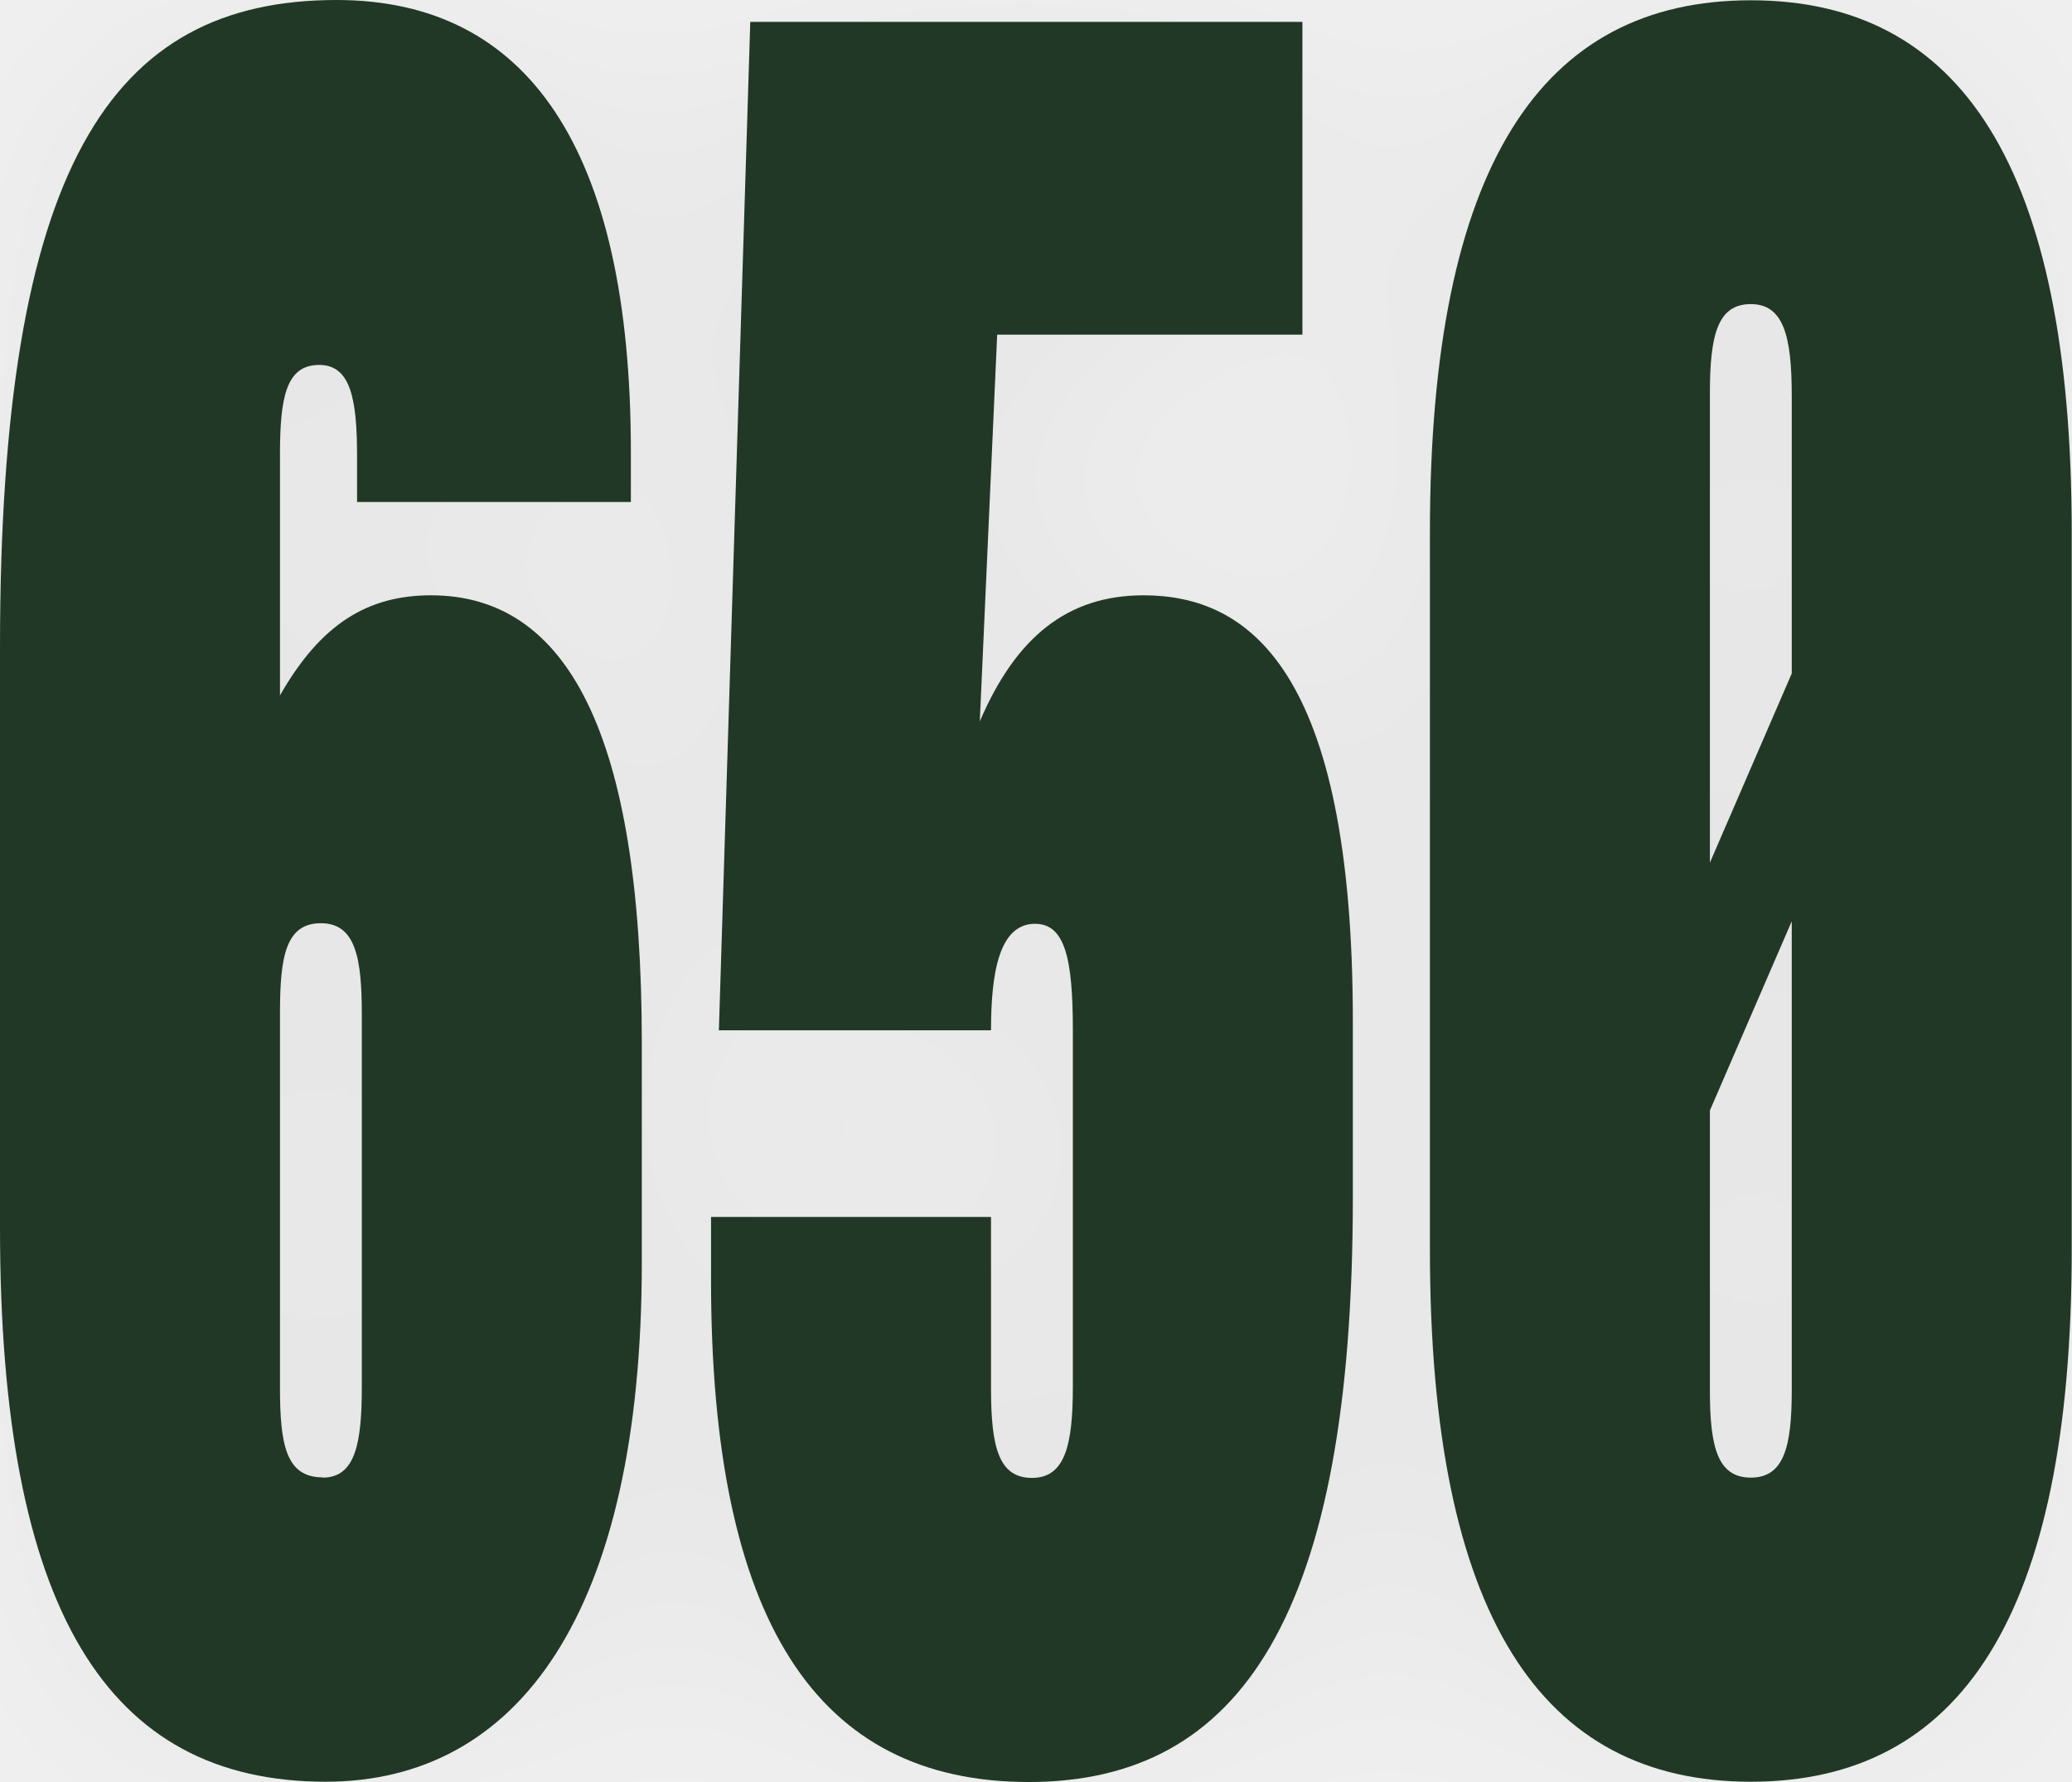
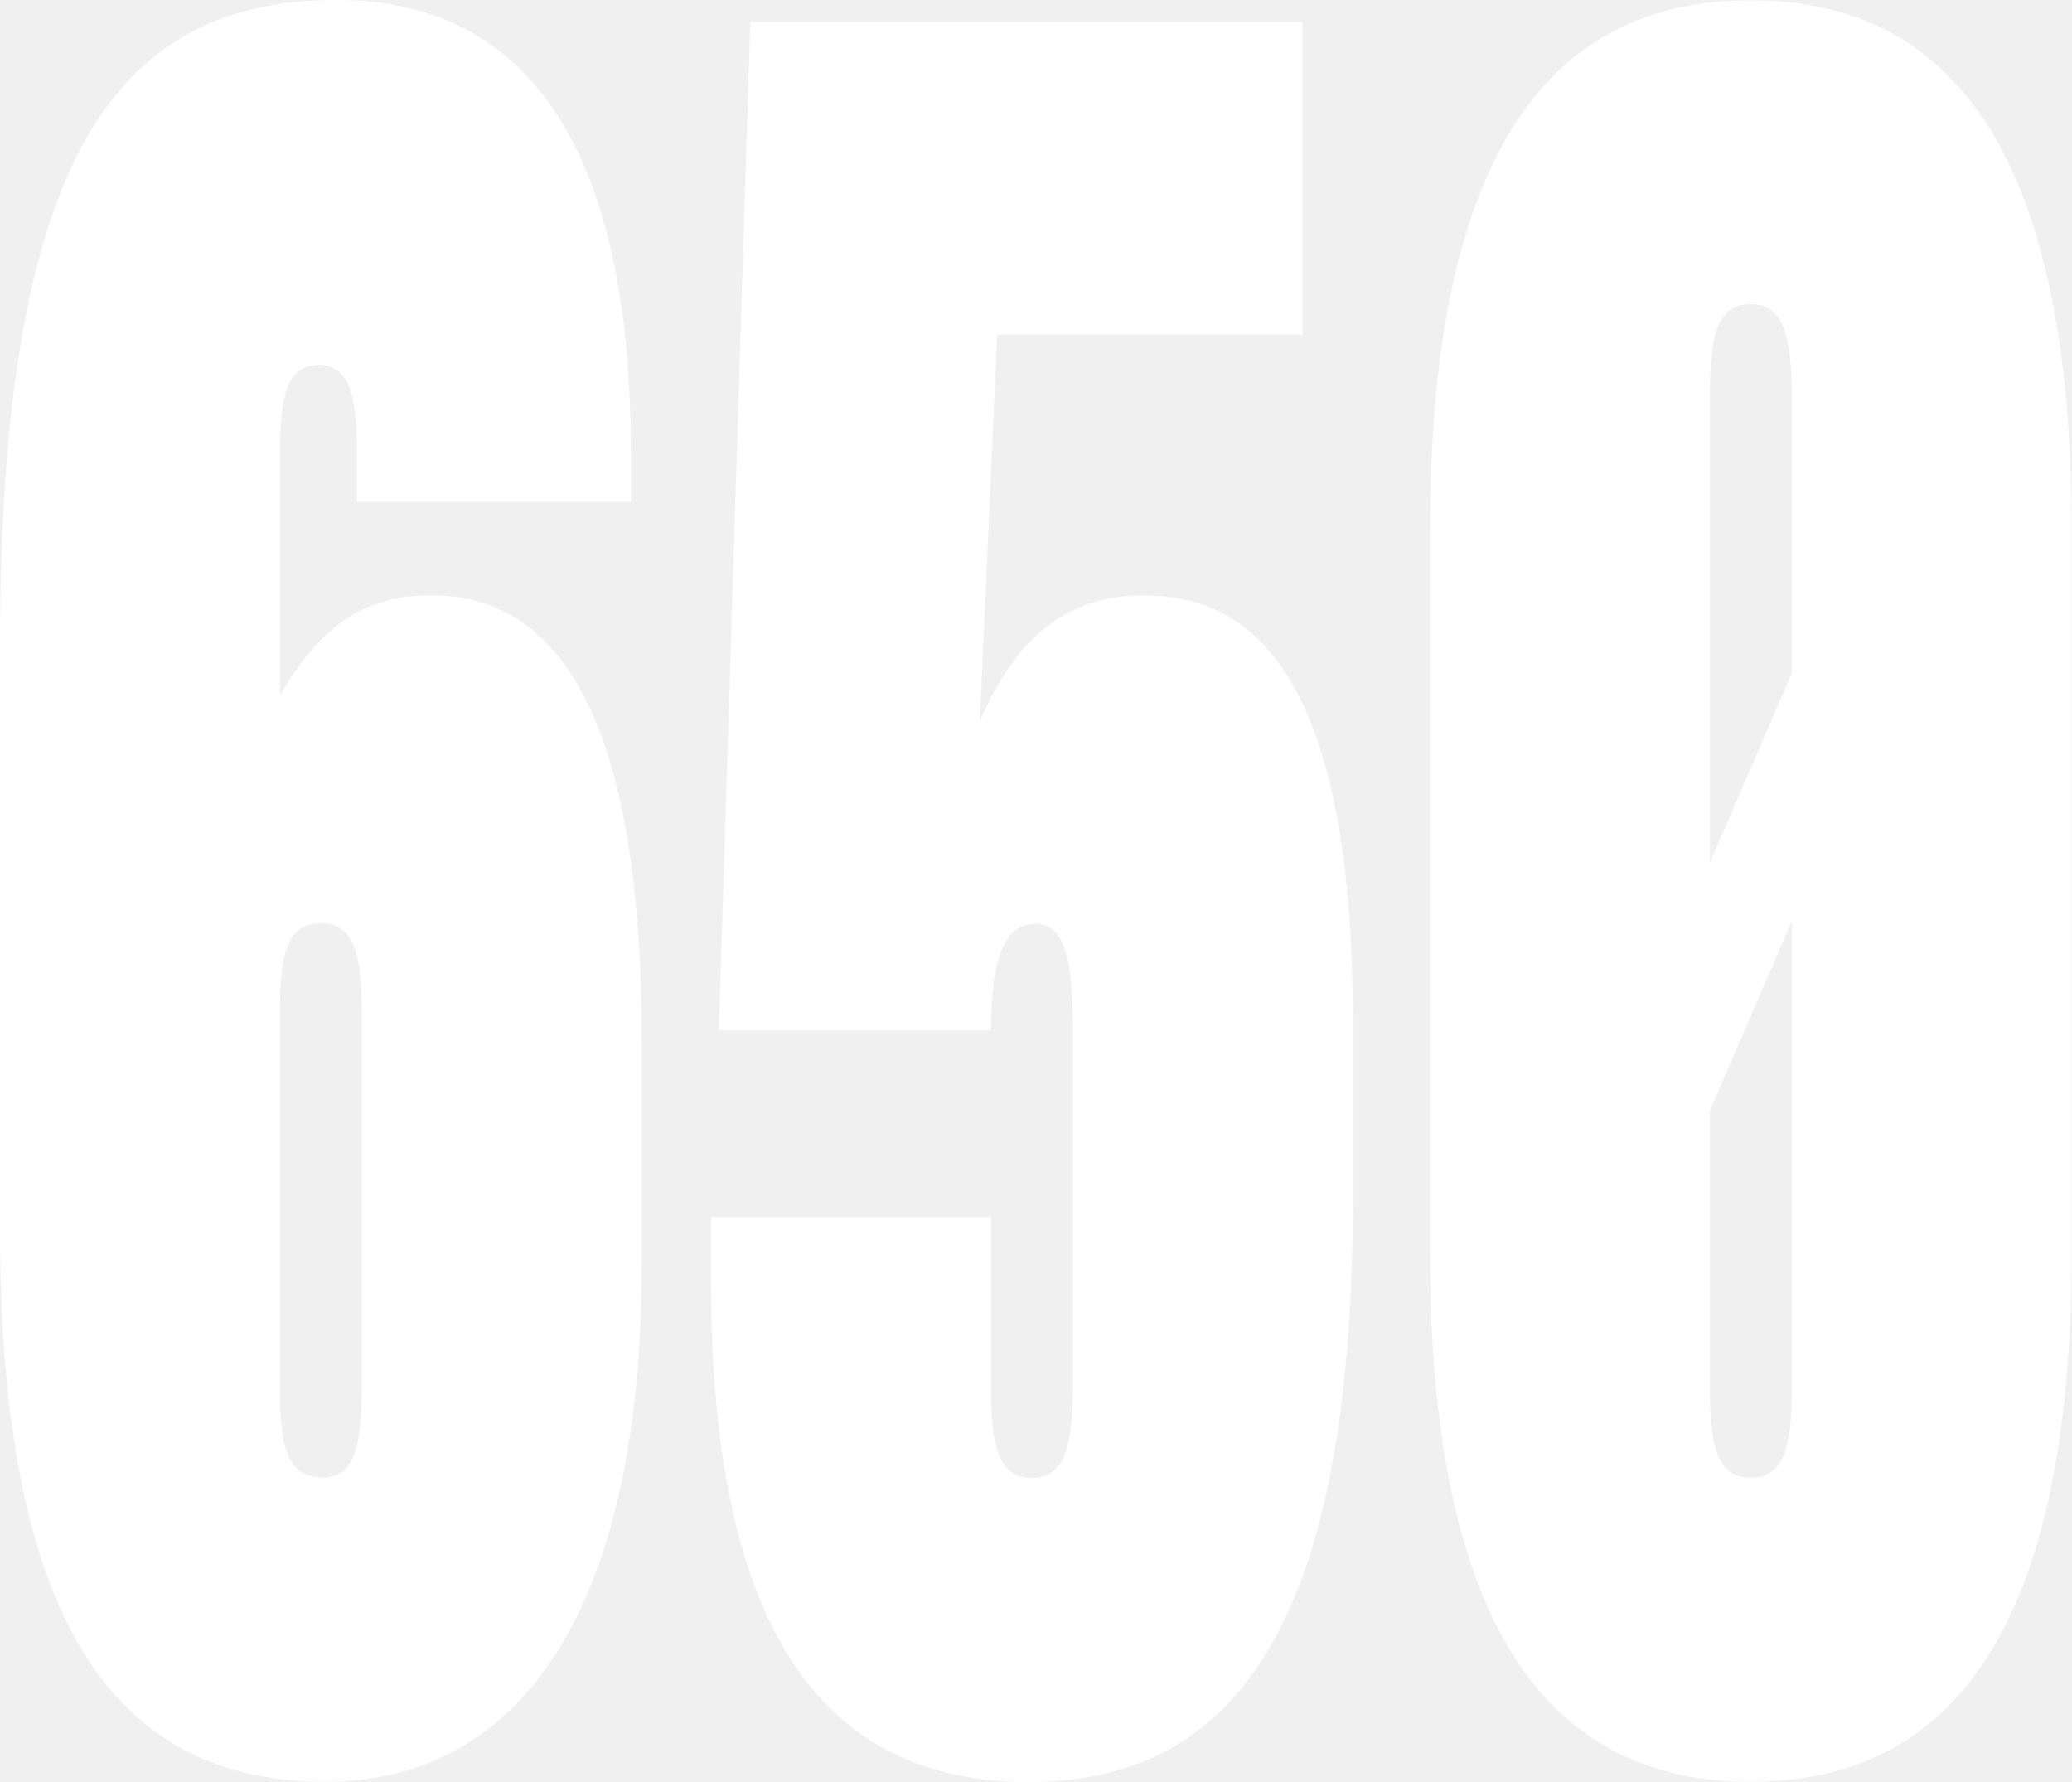
<svg xmlns="http://www.w3.org/2000/svg" id="Ebene_2" data-name="Ebene 2" viewBox="0 0 73.93 63.57">
  <defs>
    <style>
      .cls-1 {
-         filter: url(#drop-shadow-1);
-       }
- 
-       .cls-2 {
-         fill: #203826;
+         fill: #fff;
      }
    </style>
-     <filter id="drop-shadow-1" x="-15.21" y="-15.1" width="104.16" height="93.84" filterUnits="userSpaceOnUse">
-       <feOffset dx="0" dy="0" />
-       <feGaussianBlur result="blur" stdDeviation="5" />
-       <feFlood flood-color="#000" flood-opacity=".05" />
-       <feComposite in2="blur" operator="in" />
-       <feComposite in="SourceGraphic" />
-     </filter>
  </defs>
  <g id="Ebene_1-2" data-name="Ebene 1">
-     <g class="cls-1">
-       <path class="cls-2" d="M0,43.8v-20.7C0,5.97,3.93,0,12.01,0c6.79,0,10.5,5.27,10.5,16.13v1.78h-9.77v-1.63c0-2.02-.22-3.26-1.35-3.26-1.18,0-1.4,1.16-1.4,3.18v8.61c1.46-2.56,3.14-3.57,5.39-3.57,4.83,0,7.52,4.88,7.52,15.97v7.83c0,12.56-4.44,18.53-11.28,18.53-7.8,0-11.62-6.13-11.62-19.77ZM11.51,52.72c1.18,0,1.4-1.24,1.4-3.26v-13.26c0-2.02-.22-3.26-1.46-3.26s-1.46,1.16-1.46,3.18v13.41c0,2.02.22,3.18,1.52,3.18Z" />
-       <path class="cls-2" d="M48.27,36.44v6.28c0,14.89-3.99,20.86-11.56,20.86s-11.34-5.74-11.34-17.91v-2.25h9.99v6.13c0,2.09.28,3.18,1.46,3.18s1.46-1.16,1.46-3.26v-12.71c0-2.56-.28-3.8-1.35-3.8-1.29,0-1.57,1.78-1.57,3.8h-9.71L26.77.78h19.7v11.16h-10.89l-.62,13.8c1.29-3.02,3.14-4.5,5.84-4.5,3.7,0,7.47,2.56,7.47,15.2Z" />
-       <path class="cls-2" d="M51.02,44.58v-25.58c0-13.1,3.99-18.99,11.45-18.99s11.45,5.89,11.45,18.99v25.58c0,13.1-3.99,18.99-11.45,18.99s-11.45-5.89-11.45-18.99ZM63.93,24.03v-9.92c0-2.09-.28-3.26-1.46-3.26s-1.46,1.09-1.46,3.18v16.75l2.92-6.75ZM62.47,52.72c1.18,0,1.46-1.09,1.46-3.1v-16.75l-2.92,6.75v10c0,2.02.28,3.1,1.46,3.1Z" />
+     <g>
+       <path class="cls-1" d="M0,43.8v-20.7C0,5.97,3.93,0,12.01,0c6.79,0,10.5,5.27,10.5,16.13v1.78h-9.77v-1.63c0-2.02-.22-3.26-1.35-3.26-1.18,0-1.4,1.16-1.4,3.18v8.61c1.46-2.56,3.14-3.57,5.39-3.57,4.83,0,7.52,4.88,7.52,15.97v7.83c0,12.56-4.44,18.53-11.28,18.53-7.8,0-11.62-6.13-11.62-19.77ZM11.51,52.72c1.18,0,1.4-1.24,1.4-3.26v-13.26c0-2.02-.22-3.26-1.46-3.26s-1.46,1.16-1.46,3.18v13.41c0,2.02.22,3.18,1.52,3.18Z" />
+       <path class="cls-1" d="M48.27,36.44v6.28c0,14.89-3.99,20.86-11.56,20.86s-11.34-5.74-11.34-17.91v-2.25h9.99v6.13c0,2.09.28,3.18,1.46,3.18s1.46-1.16,1.46-3.26v-12.71c0-2.56-.28-3.8-1.35-3.8-1.29,0-1.57,1.78-1.57,3.8h-9.71L26.77.78h19.7v11.16h-10.89l-.62,13.8c1.29-3.02,3.14-4.5,5.84-4.5,3.7,0,7.47,2.56,7.47,15.2Z" />
+       <path class="cls-1" d="M51.02,44.58v-25.58c0-13.1,3.99-18.99,11.45-18.99s11.45,5.89,11.45,18.99v25.58c0,13.1-3.99,18.99-11.45,18.99s-11.45-5.89-11.45-18.99ZM63.93,24.03v-9.92c0-2.09-.28-3.26-1.46-3.26s-1.46,1.09-1.46,3.18v16.75l2.92-6.75ZM62.47,52.72c1.18,0,1.46-1.09,1.46-3.1v-16.75l-2.92,6.75v10c0,2.02.28,3.1,1.46,3.1Z" />
    </g>
  </g>
</svg>
